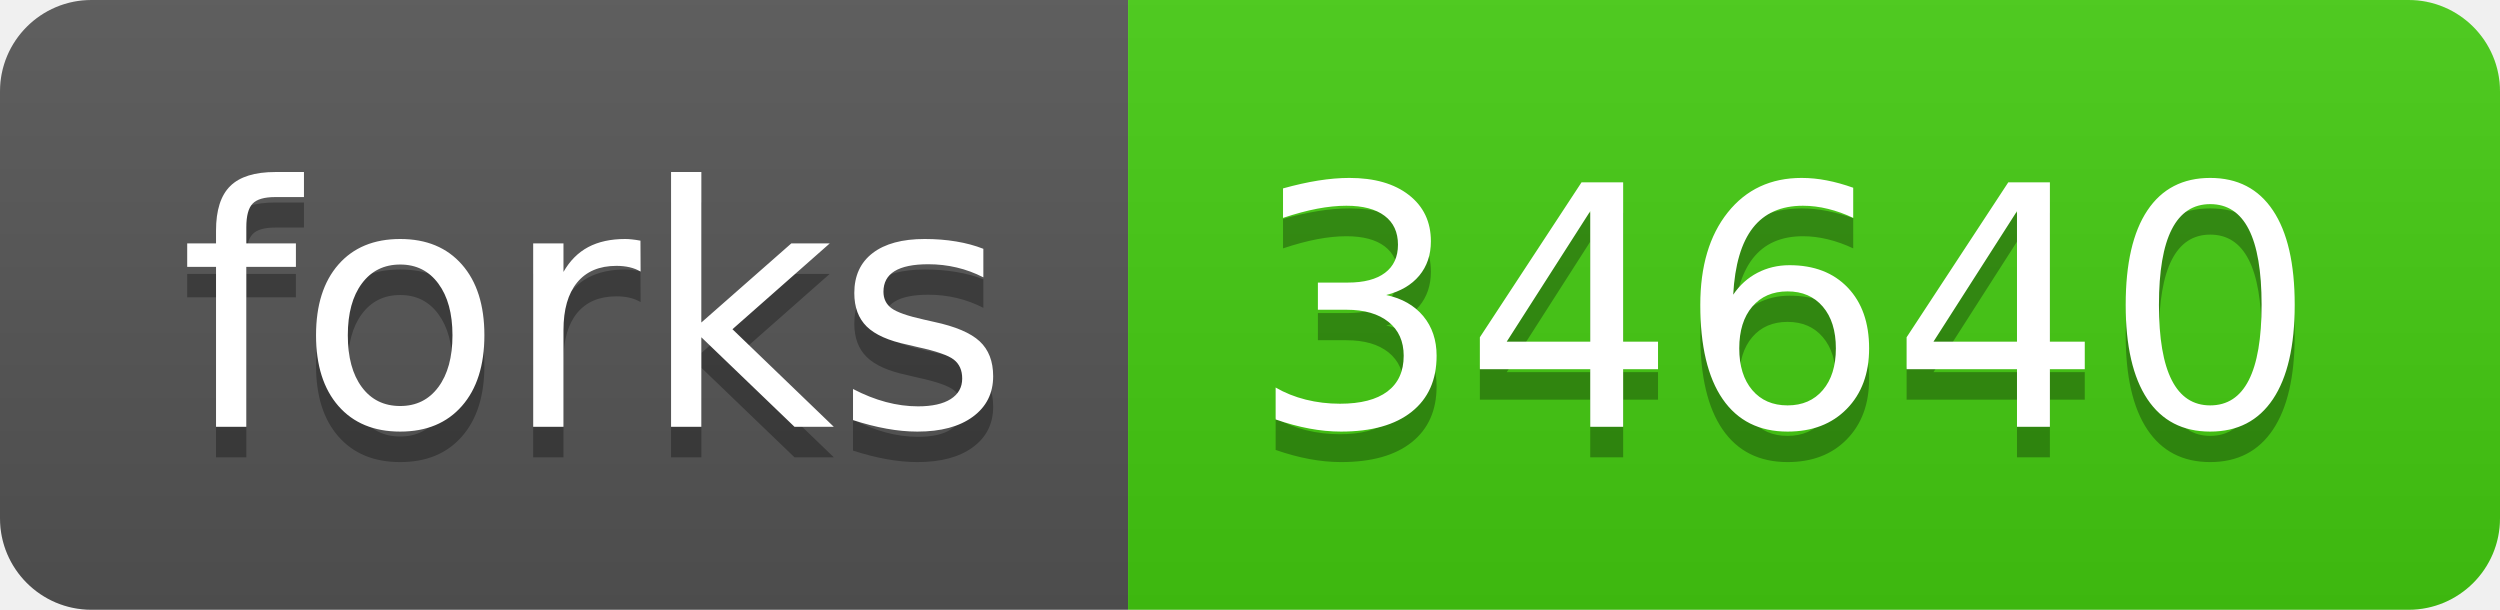
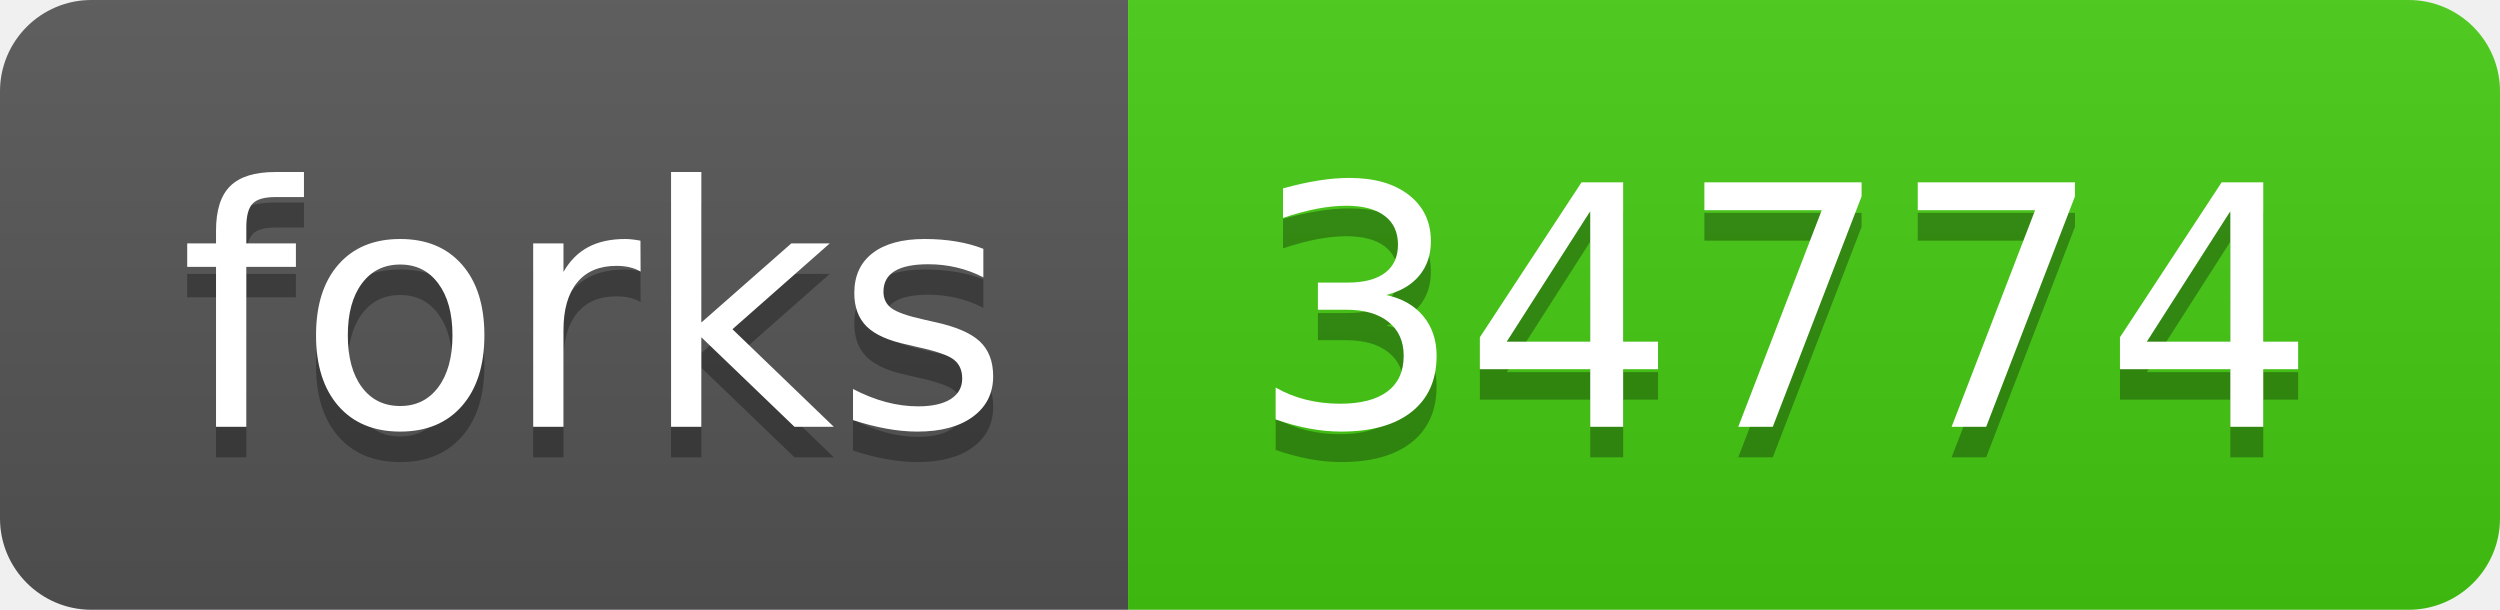
<svg xmlns="http://www.w3.org/2000/svg" width="82" height="20">
  <linearGradient id="s" x2="0" y2="100%">
    <stop offset="0" stop-color="#bbb" stop-opacity=".1" />
    <stop offset="1" stop-opacity=".1" />
  </linearGradient>
  <clipPath id="r">
    <rect width="82" height="20" rx="3" fill="#fff" />
  </clipPath>
  <g clip-path="url(#r)">
    <rect width="37" height="20" fill="#555" />
    <rect x="37" width="45" height="20" fill="#4c1" />
    <rect width="82" height="20" fill="url(#s)" />
  </g>
  <g fill="#fff" text-anchor="middle" font-family="Verdana,Geneva,DejaVu Sans,sans-serif" text-rendering="geometricPrecision" font-size="110">
    <text x="195" y="150" fill="#010101" fill-opacity=".3" transform="scale(.1)" textLength="270">forks</text>
    <text x="195" y="140" transform="scale(.1)" textLength="270">forks</text>
-     <text x="585" y="150" fill="#010101" fill-opacity=".3" transform="scale(.1)" textLength="350">34640</text>
-     <text x="585" y="140" transform="scale(.1)" textLength="350">34640</text>
+     <text x="585" y="150" fill="#010101" fill-opacity=".3" transform="scale(.1)" textLength="350">34774</text>
+     <text x="585" y="140" transform="scale(.1)" textLength="350">34774</text>
  </g>
</svg>
